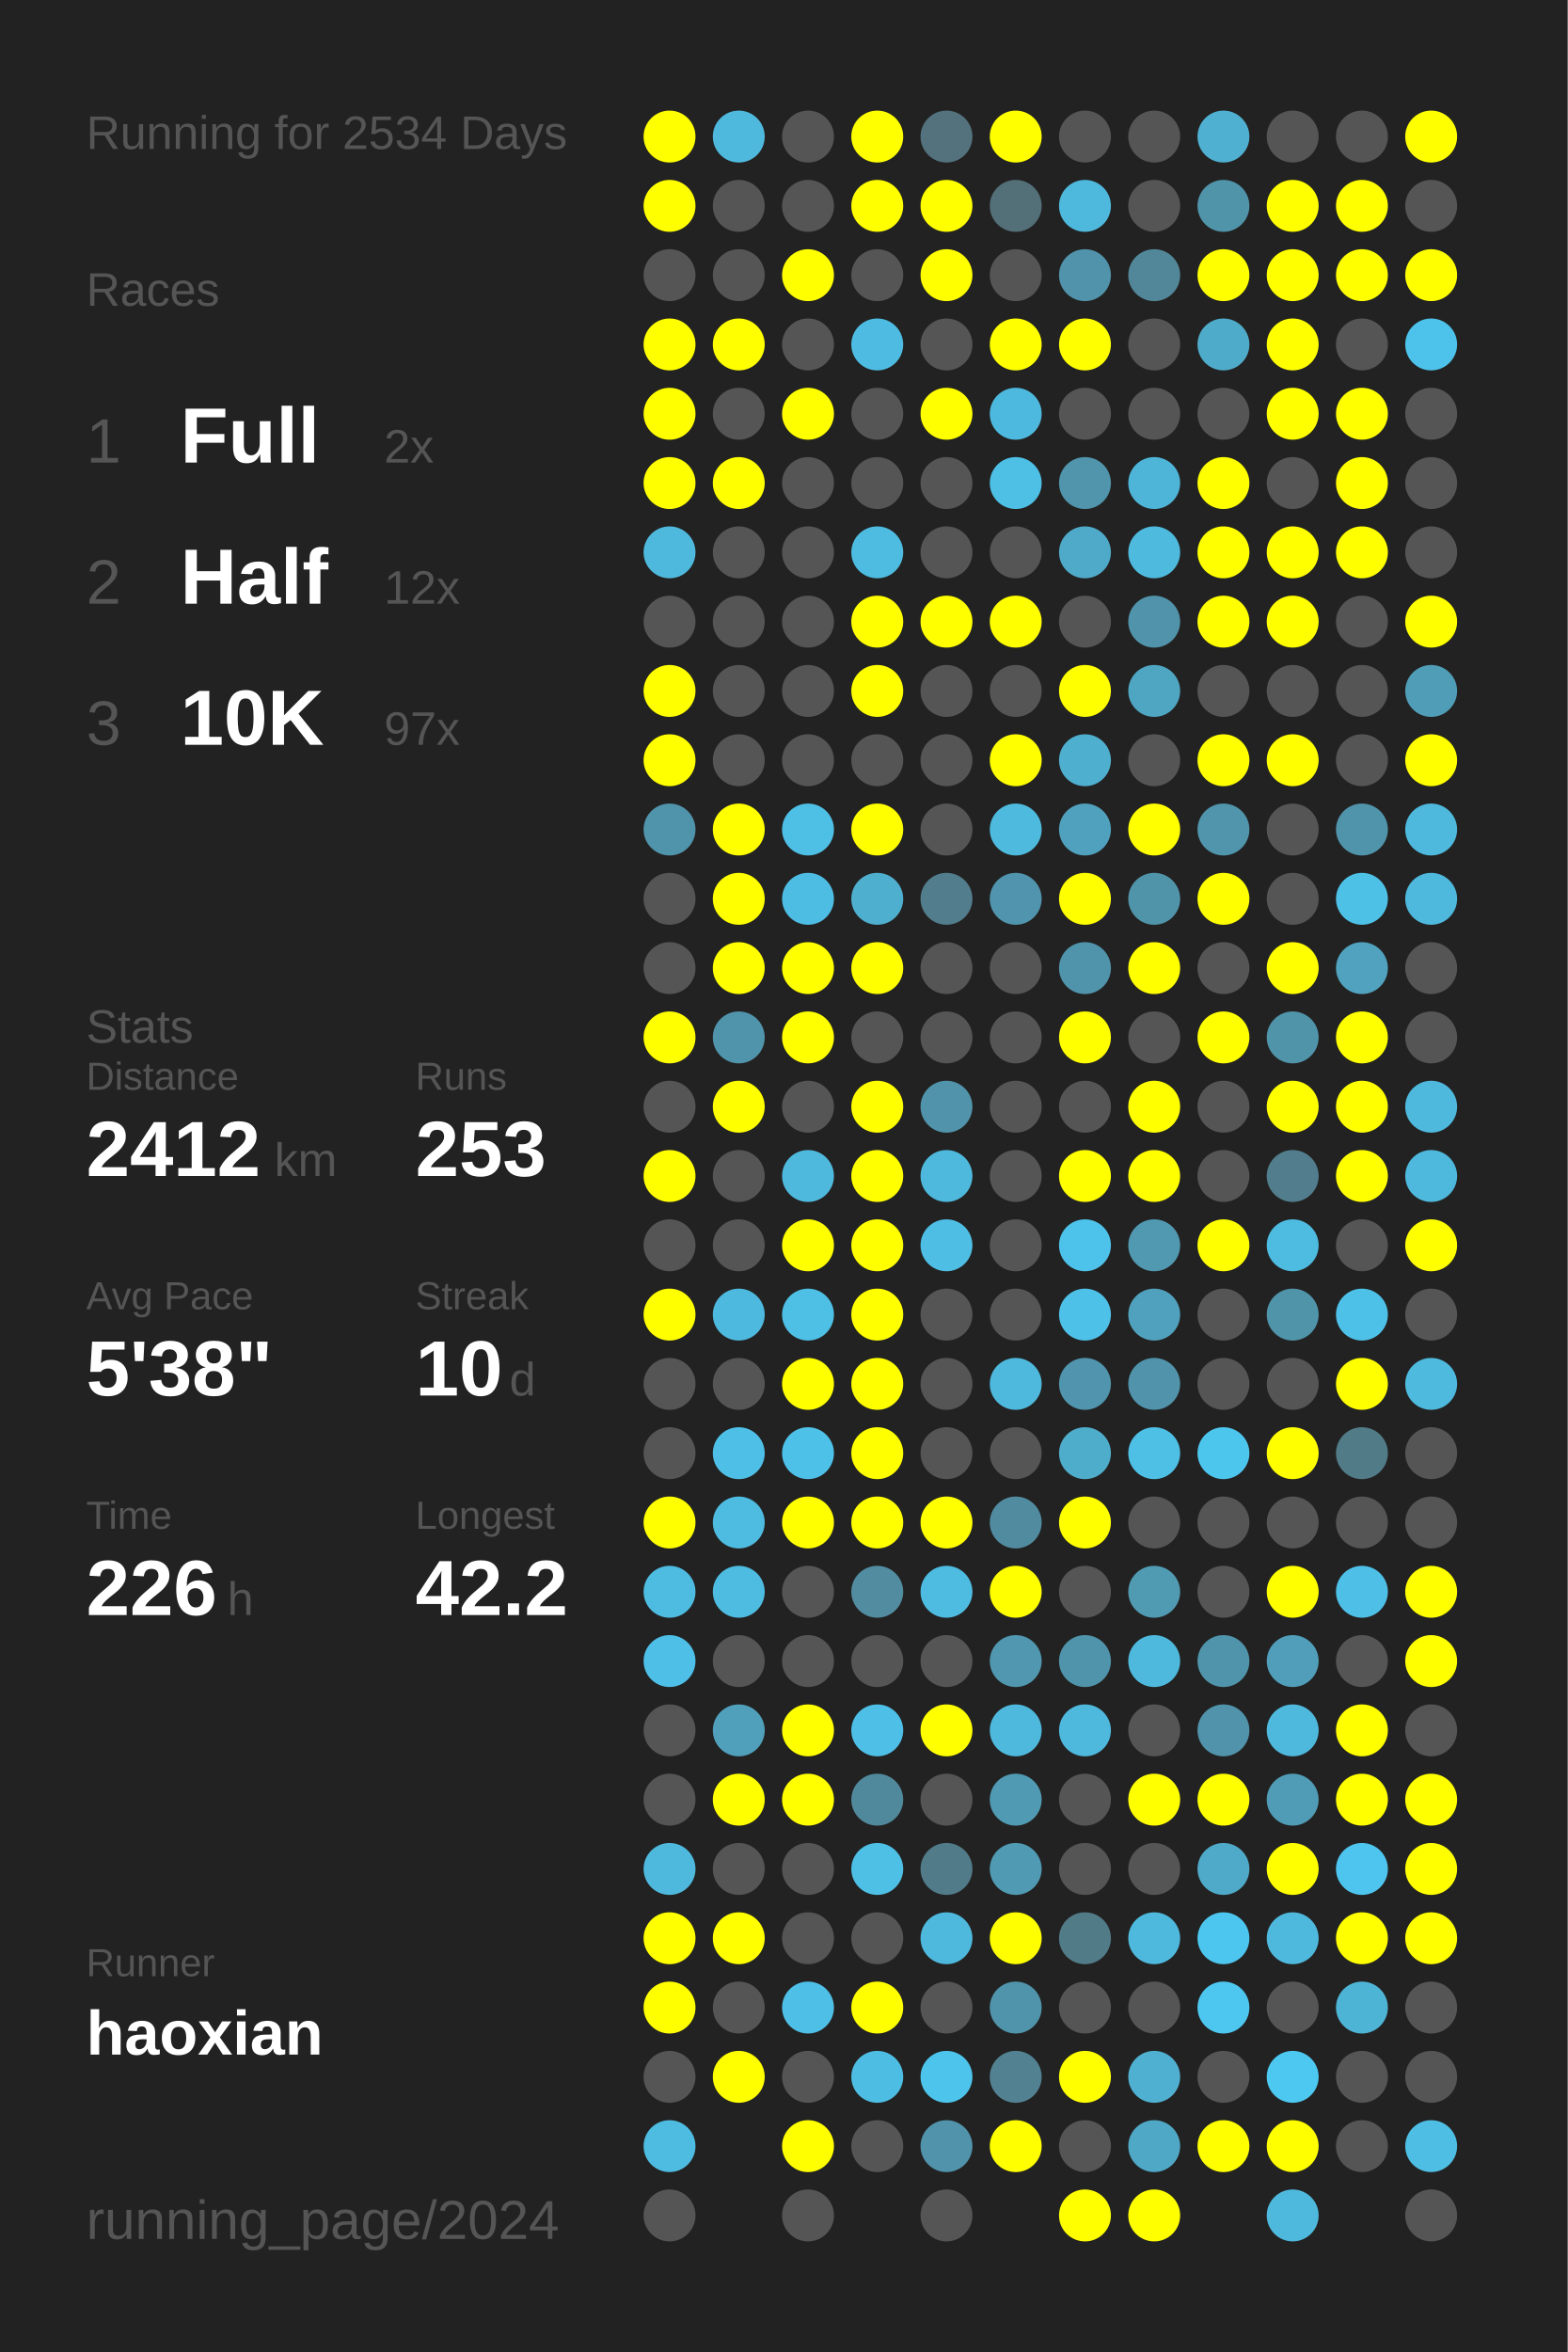
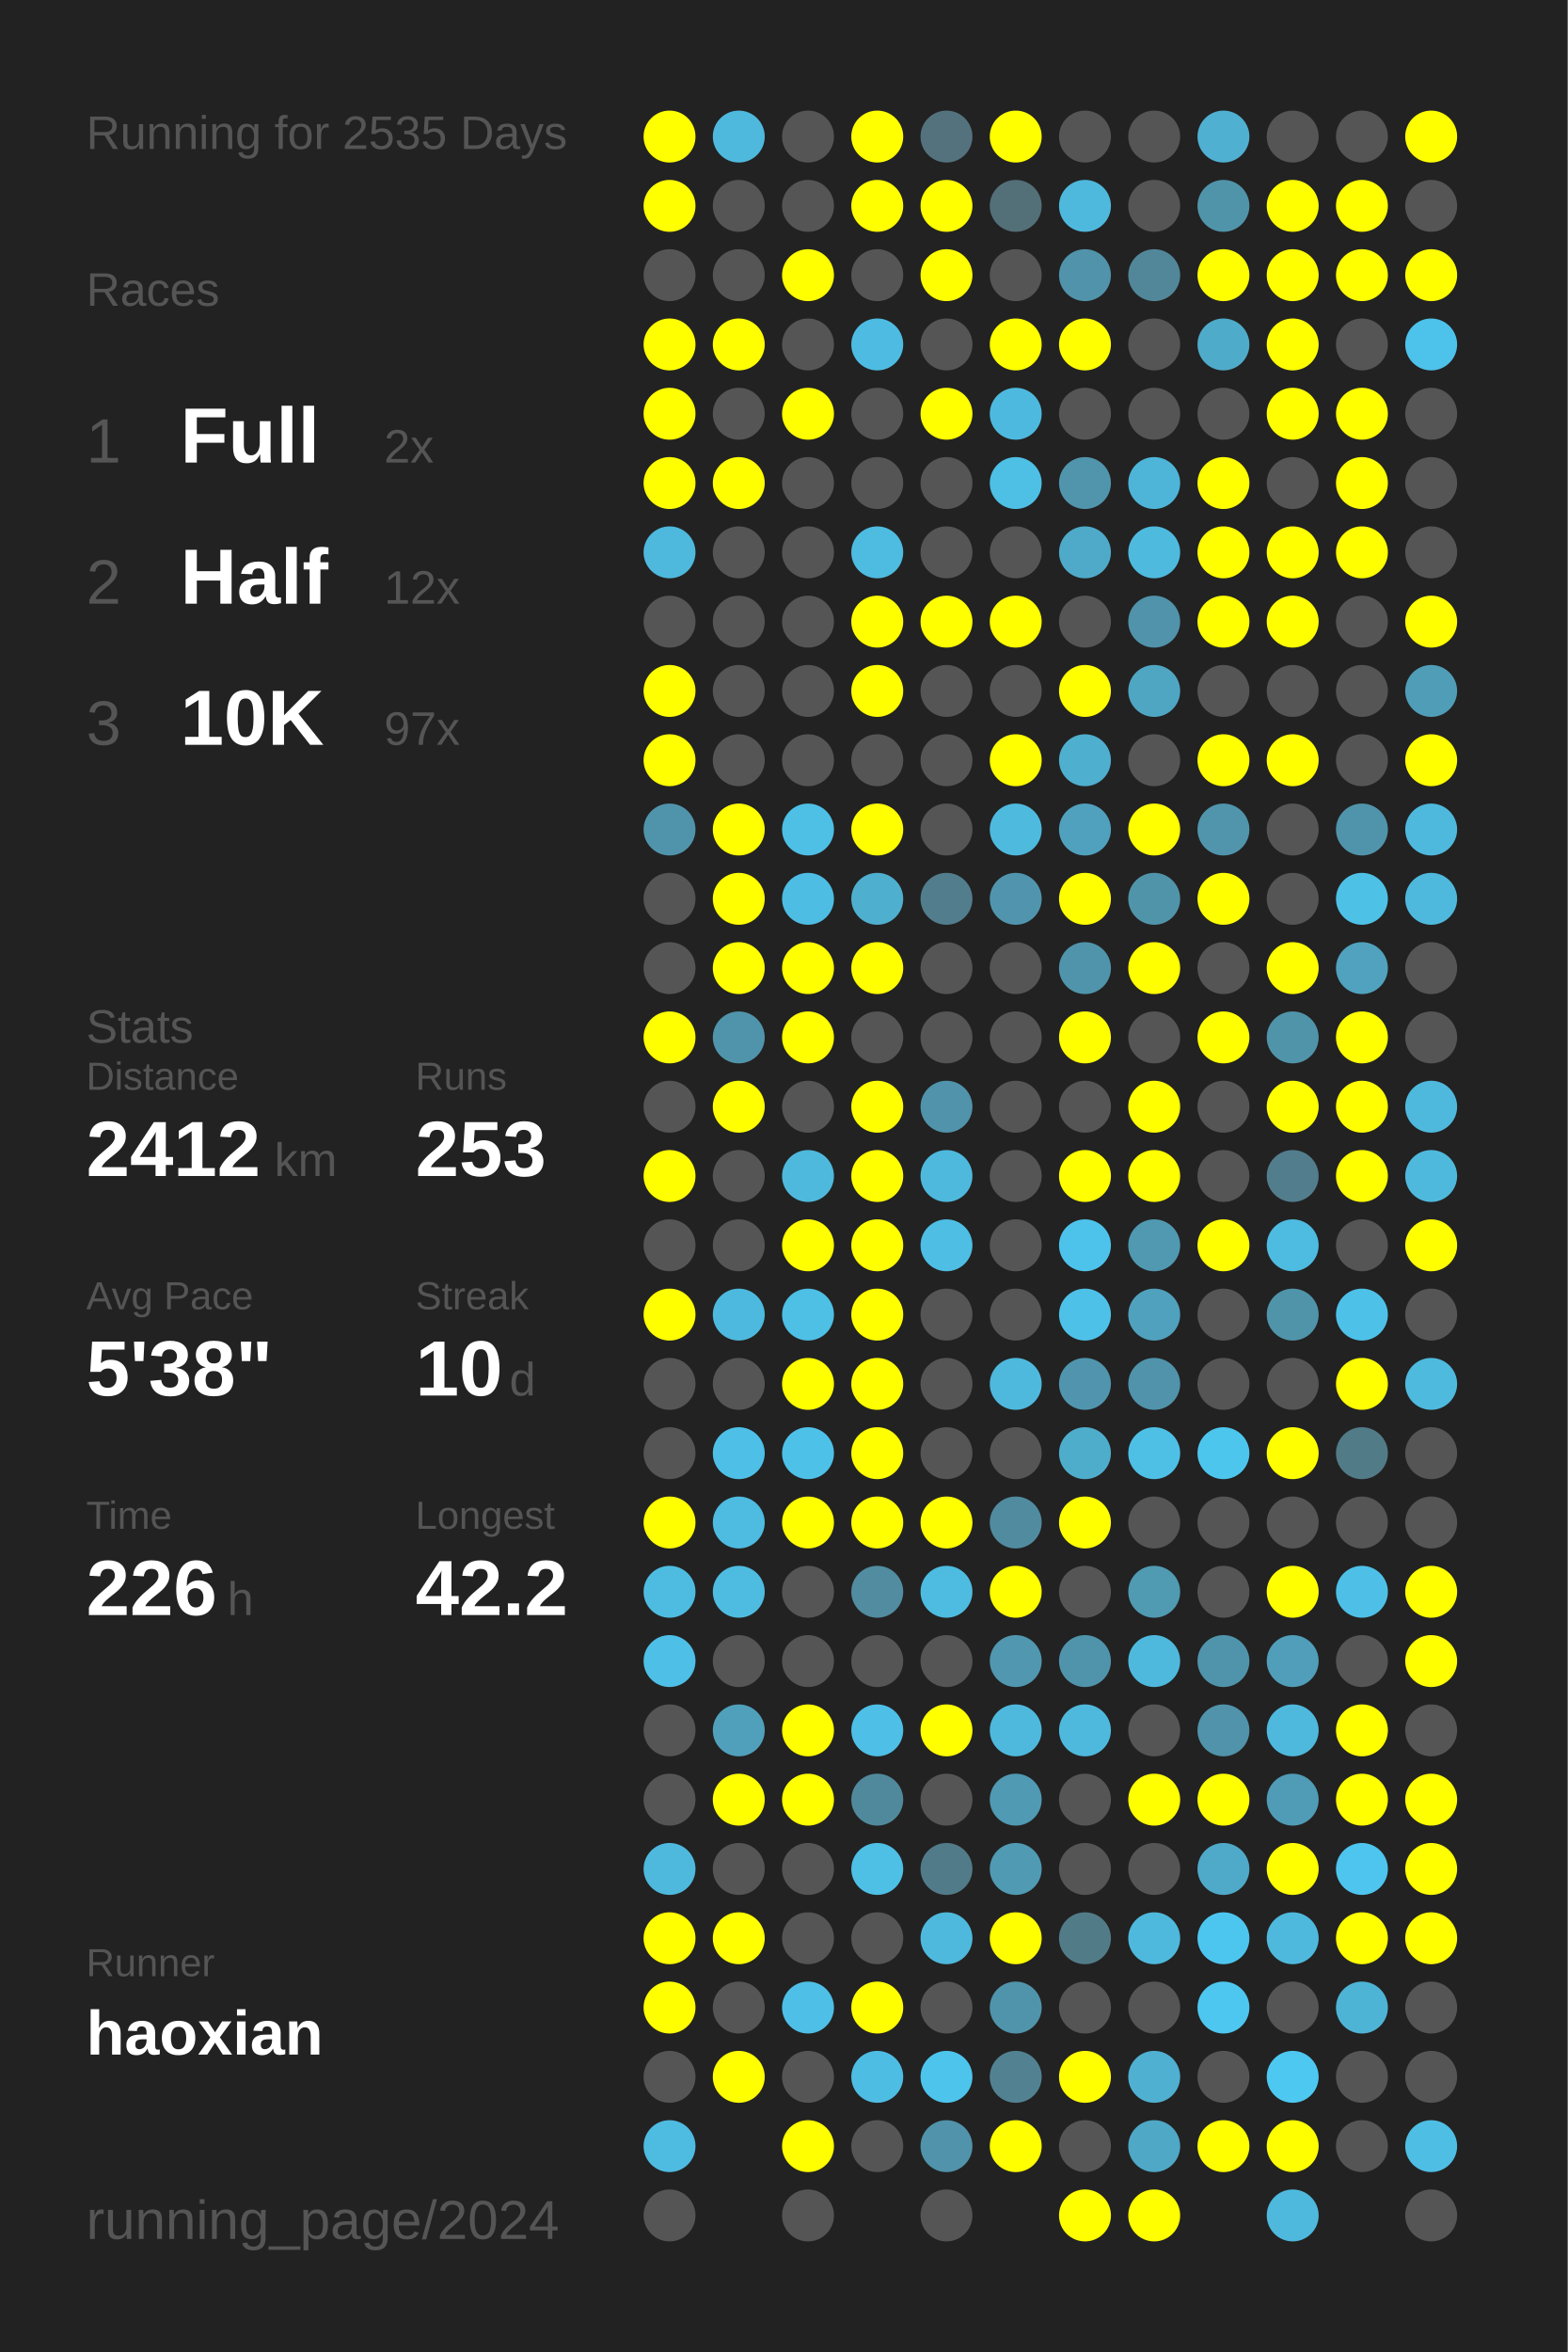
<svg xmlns="http://www.w3.org/2000/svg" baseProfile="full" height="300mm" version="1.1" viewBox="0,0,200,300" width="200mm">
  <defs />
  <rect fill="#222222" height="300" width="200" x="0" y="0" />
-   <text fill="#555555" style="font-size:6px; font-family:Arial;" x="11" y="19">Running for 2534 Days</text>
+   <text fill="#555555" style="font-size:6px; font-family:Arial;" x="11" y="19">Running for 2535 Days</text>
  <text fill="#555555" style="font-size:6px; font-family:Arial;" x="11" y="39">Races</text>
  <text fill="#555555" style="font-size:8px; font-family:Arial;" x="11" y="59">1</text>
  <text fill="#FFFFFF" style="font-size:10px; font-family:Arial; font-weight:bold;" x="23" y="59">Full</text>
  <text fill="#555555" style="font-size:6px; font-family:Arial;" x="49" y="59">2x</text>
  <text fill="#555555" style="font-size:8px; font-family:Arial;" x="11" y="77">2</text>
  <text fill="#FFFFFF" style="font-size:10px; font-family:Arial; font-weight:bold;" x="23" y="77">Half</text>
  <text fill="#555555" style="font-size:6px; font-family:Arial;" x="49" y="77">12x</text>
  <text fill="#555555" style="font-size:8px; font-family:Arial;" x="11" y="95">3</text>
  <text fill="#FFFFFF" style="font-size:10px; font-family:Arial; font-weight:bold;" x="23" y="95">10K</text>
  <text fill="#555555" style="font-size:6px; font-family:Arial;" x="49" y="95">97x</text>
  <text fill="#555555" style="font-size:6px; font-family:Arial;" x="11" y="133">Stats</text>
  <text fill="#555555" style="font-size:5px; font-family:Arial;" x="11" y="139">Distance</text>
  <text fill="#FFFFFF" style="font-size:10px; font-family:Arial; font-weight:bold;" x="11" y="150">2412</text>
  <text fill="#555555" style="font-size:6px; font-family:Arial;" x="35" y="150">km</text>
  <text fill="#555555" style="font-size:5px; font-family:Arial;" x="53" y="139">Runs</text>
  <text fill="#FFFFFF" style="font-size:10px; font-family:Arial; font-weight:bold;" x="53" y="150">253</text>
  <text fill="#555555" style="font-size:5px; font-family:Arial;" x="11" y="167">Avg Pace</text>
  <text fill="#FFFFFF" style="font-size:10px; font-family:Arial; font-weight:bold;" x="11" y="178">5'38"</text>
  <text fill="#555555" style="font-size:5px; font-family:Arial;" x="53" y="167">Streak</text>
  <text fill="#FFFFFF" style="font-size:10px; font-family:Arial; font-weight:bold;" x="53" y="178">10</text>
  <text fill="#555555" style="font-size:6px; font-family:Arial;" x="65" y="178">d</text>
  <text fill="#555555" style="font-size:5px; font-family:Arial;" x="11" y="195">Time</text>
  <text fill="#FFFFFF" style="font-size:10px; font-family:Arial; font-weight:bold;" x="11" y="206">226</text>
  <text fill="#555555" style="font-size:6px; font-family:Arial;" x="29" y="206">h</text>
  <text fill="#555555" style="font-size:5px; font-family:Arial;" x="53" y="195">Longest</text>
  <text fill="#FFFFFF" style="font-size:10px; font-family:Arial; font-weight:bold;" x="53" y="206">42.2</text>
  <text fill="#555555" style="font-size:5px; font-family:Arial;" x="11" y="252.065">Runner</text>
  <text fill="#FFFFFF" style="font-size:8px; font-family:Arial; font-weight:bold;" x="11" y="262.065">haoxian</text>
  <text fill="#555555" style="font-size:7px; font-family:Arial;" x="11" y="285.581">running_page/2024</text>
  <circle cx="85.417" cy="17.419" fill="#FFFF00" r="3.312" />
  <circle cx="85.417" cy="26.258" fill="#FFFF00" r="3.312" />
  <circle cx="85.417" cy="35.097" fill="#555555" r="3.312" />
  <circle cx="85.417" cy="43.935" fill="#FFFF00" r="3.312" />
  <circle cx="85.417" cy="52.774" fill="#FFFF00" r="3.312" />
  <circle cx="85.417" cy="61.613" fill="#FFFF00" r="3.312" />
  <circle cx="85.417" cy="70.452" fill="#4eb9dd" r="3.312" />
  <circle cx="85.417" cy="79.29" fill="#555555" r="3.312" />
  <circle cx="85.417" cy="88.129" fill="#FFFF00" r="3.312" />
  <circle cx="85.417" cy="96.968" fill="#FFFF00" r="3.312" />
  <circle cx="85.417" cy="105.806" fill="#5094ab" r="3.312" />
  <circle cx="85.417" cy="114.645" fill="#555555" r="3.312" />
  <circle cx="85.417" cy="123.484" fill="#555555" r="3.312" />
  <circle cx="85.417" cy="132.323" fill="#FFFF00" r="3.312" />
  <circle cx="85.417" cy="141.161" fill="#555555" r="3.312" />
  <circle cx="85.417" cy="150" fill="#FFFF00" r="3.312" />
  <circle cx="85.417" cy="158.839" fill="#555555" r="3.312" />
  <circle cx="85.417" cy="167.677" fill="#FFFF00" r="3.312" />
  <circle cx="85.417" cy="176.516" fill="#555555" r="3.312" />
  <circle cx="85.417" cy="185.355" fill="#555555" r="3.312" />
  <circle cx="85.417" cy="194.194" fill="#FFFF00" r="3.312" />
  <circle cx="85.417" cy="203.032" fill="#4ebce1" r="3.312" />
  <circle cx="85.417" cy="211.871" fill="#4ebfe6" r="3.312" />
  <circle cx="85.417" cy="220.71" fill="#555555" r="3.312" />
  <circle cx="85.417" cy="229.548" fill="#555555" r="3.312" />
  <circle cx="85.417" cy="238.387" fill="#4eb9dd" r="3.312" />
  <circle cx="85.417" cy="247.226" fill="#FFFF00" r="3.312" />
  <circle cx="85.417" cy="256.065" fill="#FFFF00" r="3.312" />
  <circle cx="85.417" cy="264.903" fill="#555555" r="3.312" />
  <circle cx="85.417" cy="273.742" fill="#4ebbe0" r="3.312" />
  <circle cx="85.417" cy="282.581" fill="#555555" r="3.312" />
  <circle cx="94.25" cy="17.419" fill="#4eb9dd" r="3.312" />
  <circle cx="94.25" cy="26.258" fill="#555555" r="3.312" />
  <circle cx="94.25" cy="35.097" fill="#555555" r="3.312" />
  <circle cx="94.25" cy="43.935" fill="#FFFF00" r="3.312" />
  <circle cx="94.25" cy="52.774" fill="#555555" r="3.312" />
  <circle cx="94.25" cy="61.613" fill="#FFFF00" r="3.312" />
  <circle cx="94.25" cy="70.452" fill="#555555" r="3.312" />
  <circle cx="94.25" cy="79.29" fill="#555555" r="3.312" />
  <circle cx="94.25" cy="88.129" fill="#555555" r="3.312" />
  <circle cx="94.25" cy="96.968" fill="#555555" r="3.312" />
  <circle cx="94.25" cy="105.806" fill="#FFFF00" r="3.312" />
  <circle cx="94.25" cy="114.645" fill="#FFFF00" r="3.312" />
  <circle cx="94.25" cy="123.484" fill="#FFFF00" r="3.312" />
  <circle cx="94.25" cy="132.323" fill="#5094ab" r="3.312" />
  <circle cx="94.25" cy="141.161" fill="#FFFF00" r="3.312" />
  <circle cx="94.25" cy="150" fill="#555555" r="3.312" />
  <circle cx="94.25" cy="158.839" fill="#555555" r="3.312" />
  <circle cx="94.25" cy="167.677" fill="#4eb9de" r="3.312" />
  <circle cx="94.25" cy="176.516" fill="#555555" r="3.312" />
  <circle cx="94.25" cy="185.355" fill="#4ec0e7" r="3.312" />
  <circle cx="94.25" cy="194.194" fill="#4ebbe0" r="3.312" />
  <circle cx="94.25" cy="203.032" fill="#4ebce1" r="3.312" />
  <circle cx="94.25" cy="211.871" fill="#555555" r="3.312" />
  <circle cx="94.25" cy="220.71" fill="#50a0bb" r="3.312" />
  <circle cx="94.25" cy="229.548" fill="#FFFF00" r="3.312" />
  <circle cx="94.25" cy="238.387" fill="#555555" r="3.312" />
  <circle cx="94.25" cy="247.226" fill="#FFFF00" r="3.312" />
  <circle cx="94.25" cy="256.065" fill="#555555" r="3.312" />
  <circle cx="94.25" cy="264.903" fill="#FFFF00" r="3.312" />
  <circle cx="103.083" cy="17.419" fill="#555555" r="3.312" />
  <circle cx="103.083" cy="26.258" fill="#555555" r="3.312" />
  <circle cx="103.083" cy="35.097" fill="#FFFF00" r="3.312" />
  <circle cx="103.083" cy="43.935" fill="#555555" r="3.312" />
  <circle cx="103.083" cy="52.774" fill="#FFFF00" r="3.312" />
  <circle cx="103.083" cy="61.613" fill="#555555" r="3.312" />
  <circle cx="103.083" cy="70.452" fill="#555555" r="3.312" />
  <circle cx="103.083" cy="79.29" fill="#555555" r="3.312" />
  <circle cx="103.083" cy="88.129" fill="#555555" r="3.312" />
  <circle cx="103.083" cy="96.968" fill="#555555" r="3.312" />
  <circle cx="103.083" cy="105.806" fill="#4ebfe5" r="3.312" />
  <circle cx="103.083" cy="114.645" fill="#4ebde3" r="3.312" />
  <circle cx="103.083" cy="123.484" fill="#FFFF00" r="3.312" />
  <circle cx="103.083" cy="132.323" fill="#FFFF00" r="3.312" />
  <circle cx="103.083" cy="141.161" fill="#555555" r="3.312" />
  <circle cx="103.083" cy="150" fill="#4eb9dd" r="3.312" />
  <circle cx="103.083" cy="158.839" fill="#FFFF00" r="3.312" />
  <circle cx="103.083" cy="167.677" fill="#4ebfe5" r="3.312" />
  <circle cx="103.083" cy="176.516" fill="#FFFF00" r="3.312" />
  <circle cx="103.083" cy="185.355" fill="#4ec1e8" r="3.312" />
  <circle cx="103.083" cy="194.194" fill="#FFFF00" r="3.312" />
  <circle cx="103.083" cy="203.032" fill="#555555" r="3.312" />
  <circle cx="103.083" cy="211.871" fill="#555555" r="3.312" />
  <circle cx="103.083" cy="220.71" fill="#FFFF00" r="3.312" />
  <circle cx="103.083" cy="229.548" fill="#FFFF00" r="3.312" />
  <circle cx="103.083" cy="238.387" fill="#555555" r="3.312" />
  <circle cx="103.083" cy="247.226" fill="#555555" r="3.312" />
  <circle cx="103.083" cy="256.065" fill="#4ec0e7" r="3.312" />
  <circle cx="103.083" cy="264.903" fill="#555555" r="3.312" />
  <circle cx="103.083" cy="273.742" fill="#FFFF00" r="3.312" />
  <circle cx="103.083" cy="282.581" fill="#555555" r="3.312" />
  <circle cx="111.917" cy="17.419" fill="#FFFF00" r="3.312" />
  <circle cx="111.917" cy="26.258" fill="#FFFF00" r="3.312" />
  <circle cx="111.917" cy="35.097" fill="#555555" r="3.312" />
  <circle cx="111.917" cy="43.935" fill="#4ebce2" r="3.312" />
  <circle cx="111.917" cy="52.774" fill="#555555" r="3.312" />
  <circle cx="111.917" cy="61.613" fill="#555555" r="3.312" />
  <circle cx="111.917" cy="70.452" fill="#4ebbe0" r="3.312" />
  <circle cx="111.917" cy="79.29" fill="#FFFF00" r="3.312" />
  <circle cx="111.917" cy="88.129" fill="#FFFF00" r="3.312" />
  <circle cx="111.917" cy="96.968" fill="#555555" r="3.312" />
  <circle cx="111.917" cy="105.806" fill="#FFFF00" r="3.312" />
  <circle cx="111.917" cy="114.645" fill="#4fafcf" r="3.312" />
  <circle cx="111.917" cy="123.484" fill="#FFFF00" r="3.312" />
  <circle cx="111.917" cy="132.323" fill="#555555" r="3.312" />
  <circle cx="111.917" cy="141.161" fill="#FFFF00" r="3.312" />
  <circle cx="111.917" cy="150" fill="#FFFF00" r="3.312" />
  <circle cx="111.917" cy="158.839" fill="#FFFF00" r="3.312" />
  <circle cx="111.917" cy="167.677" fill="#FFFF00" r="3.312" />
  <circle cx="111.917" cy="176.516" fill="#FFFF00" r="3.312" />
  <circle cx="111.917" cy="185.355" fill="#FFFF00" r="3.312" />
  <circle cx="111.917" cy="194.194" fill="#FFFF00" r="3.312" />
  <circle cx="111.917" cy="203.032" fill="#518ca0" r="3.312" />
  <circle cx="111.917" cy="211.871" fill="#555555" r="3.312" />
  <circle cx="111.917" cy="220.71" fill="#4ebfe6" r="3.312" />
  <circle cx="111.917" cy="229.548" fill="#51899c" r="3.312" />
  <circle cx="111.917" cy="238.387" fill="#4ebfe5" r="3.312" />
  <circle cx="111.917" cy="247.226" fill="#555555" r="3.312" />
  <circle cx="111.917" cy="256.065" fill="#FFFF00" r="3.312" />
  <circle cx="111.917" cy="264.903" fill="#4ebde3" r="3.312" />
  <circle cx="111.917" cy="273.742" fill="#555555" r="3.312" />
  <circle cx="120.75" cy="17.419" fill="#53727d" r="3.312" />
  <circle cx="120.75" cy="26.258" fill="#FFFF00" r="3.312" />
  <circle cx="120.75" cy="35.097" fill="#FFFF00" r="3.312" />
  <circle cx="120.75" cy="43.935" fill="#555555" r="3.312" />
  <circle cx="120.75" cy="52.774" fill="#FFFF00" r="3.312" />
  <circle cx="120.75" cy="61.613" fill="#555555" r="3.312" />
  <circle cx="120.75" cy="70.452" fill="#555555" r="3.312" />
  <circle cx="120.75" cy="79.29" fill="#FFFF00" r="3.312" />
  <circle cx="120.75" cy="88.129" fill="#555555" r="3.312" />
  <circle cx="120.75" cy="96.968" fill="#555555" r="3.312" />
  <circle cx="120.75" cy="105.806" fill="#555555" r="3.312" />
  <circle cx="120.75" cy="114.645" fill="#527d8c" r="3.312" />
  <circle cx="120.75" cy="123.484" fill="#555555" r="3.312" />
  <circle cx="120.75" cy="132.323" fill="#555555" r="3.312" />
  <circle cx="120.75" cy="141.161" fill="#5093aa" r="3.312" />
  <circle cx="120.75" cy="150" fill="#4eb9dd" r="3.312" />
  <circle cx="120.75" cy="158.839" fill="#4ebee4" r="3.312" />
  <circle cx="120.75" cy="167.677" fill="#555555" r="3.312" />
  <circle cx="120.75" cy="176.516" fill="#555555" r="3.312" />
  <circle cx="120.75" cy="185.355" fill="#555555" r="3.312" />
  <circle cx="120.75" cy="194.194" fill="#FFFF00" r="3.312" />
  <circle cx="120.75" cy="203.032" fill="#4ebbe0" r="3.312" />
  <circle cx="120.75" cy="211.871" fill="#555555" r="3.312" />
  <circle cx="120.75" cy="220.71" fill="#FFFF00" r="3.312" />
  <circle cx="120.75" cy="229.548" fill="#555555" r="3.312" />
  <circle cx="120.75" cy="238.387" fill="#527b89" r="3.312" />
  <circle cx="120.75" cy="247.226" fill="#4eb9dd" r="3.312" />
  <circle cx="120.75" cy="256.065" fill="#555555" r="3.312" />
  <circle cx="120.75" cy="264.903" fill="#4dc4ec" r="3.312" />
  <circle cx="120.75" cy="273.742" fill="#5093aa" r="3.312" />
  <circle cx="120.75" cy="282.581" fill="#555555" r="3.312" />
  <circle cx="129.583" cy="17.419" fill="#FFFF00" r="3.312" />
  <circle cx="129.583" cy="26.258" fill="#536f78" r="3.312" />
  <circle cx="129.583" cy="35.097" fill="#555555" r="3.312" />
  <circle cx="129.583" cy="43.935" fill="#FFFF00" r="3.312" />
  <circle cx="129.583" cy="52.774" fill="#4eb9de" r="3.312" />
  <circle cx="129.583" cy="61.613" fill="#4ebfe5" r="3.312" />
  <circle cx="129.583" cy="70.452" fill="#555555" r="3.312" />
  <circle cx="129.583" cy="79.29" fill="#FFFF00" r="3.312" />
  <circle cx="129.583" cy="88.129" fill="#555555" r="3.312" />
  <circle cx="129.583" cy="96.968" fill="#FFFF00" r="3.312" />
  <circle cx="129.583" cy="105.806" fill="#4ebade" r="3.312" />
  <circle cx="129.583" cy="114.645" fill="#5095ad" r="3.312" />
  <circle cx="129.583" cy="123.484" fill="#555555" r="3.312" />
  <circle cx="129.583" cy="132.323" fill="#555555" r="3.312" />
  <circle cx="129.583" cy="141.161" fill="#555555" r="3.312" />
  <circle cx="129.583" cy="150" fill="#555555" r="3.312" />
  <circle cx="129.583" cy="158.839" fill="#555555" r="3.312" />
  <circle cx="129.583" cy="167.677" fill="#555555" r="3.312" />
  <circle cx="129.583" cy="176.516" fill="#4eb9dd" r="3.312" />
  <circle cx="129.583" cy="185.355" fill="#555555" r="3.312" />
  <circle cx="129.583" cy="194.194" fill="#518b9f" r="3.312" />
  <circle cx="129.583" cy="203.032" fill="#FFFF00" r="3.312" />
  <circle cx="129.583" cy="211.871" fill="#5097af" r="3.312" />
  <circle cx="129.583" cy="220.71" fill="#4eb9dd" r="3.312" />
  <circle cx="129.583" cy="229.548" fill="#509ab3" r="3.312" />
  <circle cx="129.583" cy="238.387" fill="#509ab3" r="3.312" />
  <circle cx="129.583" cy="247.226" fill="#FFFF00" r="3.312" />
  <circle cx="129.583" cy="256.065" fill="#5094ab" r="3.312" />
  <circle cx="129.583" cy="264.903" fill="#528292" r="3.312" />
  <circle cx="129.583" cy="273.742" fill="#FFFF00" r="3.312" />
  <circle cx="138.417" cy="17.419" fill="#555555" r="3.312" />
  <circle cx="138.417" cy="26.258" fill="#4eb9dd" r="3.312" />
  <circle cx="138.417" cy="35.097" fill="#5093aa" r="3.312" />
  <circle cx="138.417" cy="43.935" fill="#FFFF00" r="3.312" />
  <circle cx="138.417" cy="52.774" fill="#555555" r="3.312" />
  <circle cx="138.417" cy="61.613" fill="#5095ac" r="3.312" />
  <circle cx="138.417" cy="70.452" fill="#4faac9" r="3.312" />
  <circle cx="138.417" cy="79.29" fill="#555555" r="3.312" />
  <circle cx="138.417" cy="88.129" fill="#FFFF00" r="3.312" />
  <circle cx="138.417" cy="96.968" fill="#4fafcf" r="3.312" />
  <circle cx="138.417" cy="105.806" fill="#50a1bd" r="3.312" />
  <circle cx="138.417" cy="114.645" fill="#FFFF00" r="3.312" />
  <circle cx="138.417" cy="123.484" fill="#5094ab" r="3.312" />
  <circle cx="138.417" cy="132.323" fill="#FFFF00" r="3.312" />
  <circle cx="138.417" cy="141.161" fill="#555555" r="3.312" />
  <circle cx="138.417" cy="150" fill="#FFFF00" r="3.312" />
  <circle cx="138.417" cy="158.839" fill="#4dc3eb" r="3.312" />
  <circle cx="138.417" cy="167.677" fill="#4ec1e8" r="3.312" />
  <circle cx="138.417" cy="176.516" fill="#5095ad" r="3.312" />
  <circle cx="138.417" cy="185.355" fill="#4fadcc" r="3.312" />
  <circle cx="138.417" cy="194.194" fill="#FFFF00" r="3.312" />
  <circle cx="138.417" cy="203.032" fill="#555555" r="3.312" />
  <circle cx="138.417" cy="211.871" fill="#5094ab" r="3.312" />
  <circle cx="138.417" cy="220.71" fill="#4eb9dd" r="3.312" />
  <circle cx="138.417" cy="229.548" fill="#555555" r="3.312" />
  <circle cx="138.417" cy="238.387" fill="#555555" r="3.312" />
  <circle cx="138.417" cy="247.226" fill="#527b88" r="3.312" />
  <circle cx="138.417" cy="256.065" fill="#555555" r="3.312" />
  <circle cx="138.417" cy="264.903" fill="#FFFF00" r="3.312" />
  <circle cx="138.417" cy="273.742" fill="#555555" r="3.312" />
  <circle cx="138.417" cy="282.581" fill="#FFFF00" r="3.312" />
  <circle cx="147.25" cy="17.419" fill="#555555" r="3.312" />
  <circle cx="147.25" cy="26.258" fill="#555555" r="3.312" />
  <circle cx="147.25" cy="35.097" fill="#518799" r="3.312" />
  <circle cx="147.25" cy="43.935" fill="#555555" r="3.312" />
  <circle cx="147.25" cy="52.774" fill="#555555" r="3.312" />
  <circle cx="147.25" cy="61.613" fill="#4eb5d8" r="3.312" />
  <circle cx="147.25" cy="70.452" fill="#4ebade" r="3.312" />
  <circle cx="147.25" cy="79.29" fill="#5093aa" r="3.312" />
  <circle cx="147.25" cy="88.129" fill="#4fa6c3" r="3.312" />
  <circle cx="147.25" cy="96.968" fill="#555555" r="3.312" />
  <circle cx="147.25" cy="105.806" fill="#FFFF00" r="3.312" />
  <circle cx="147.25" cy="114.645" fill="#5094aa" r="3.312" />
  <circle cx="147.25" cy="123.484" fill="#FFFF00" r="3.312" />
  <circle cx="147.25" cy="132.323" fill="#555555" r="3.312" />
  <circle cx="147.25" cy="141.161" fill="#FFFF00" r="3.312" />
  <circle cx="147.25" cy="150" fill="#FFFF00" r="3.312" />
  <circle cx="147.25" cy="158.839" fill="#5099b1" r="3.312" />
  <circle cx="147.25" cy="167.677" fill="#50a1bd" r="3.312" />
  <circle cx="147.25" cy="176.516" fill="#5093aa" r="3.312" />
  <circle cx="147.25" cy="185.355" fill="#4ec0e6" r="3.312" />
  <circle cx="147.25" cy="194.194" fill="#555555" r="3.312" />
  <circle cx="147.25" cy="203.032" fill="#509ab2" r="3.312" />
  <circle cx="147.25" cy="211.871" fill="#4eb9dd" r="3.312" />
  <circle cx="147.25" cy="220.71" fill="#555555" r="3.312" />
  <circle cx="147.25" cy="229.548" fill="#FFFF00" r="3.312" />
  <circle cx="147.25" cy="238.387" fill="#555555" r="3.312" />
  <circle cx="147.25" cy="247.226" fill="#4eb9dd" r="3.312" />
  <circle cx="147.25" cy="256.065" fill="#555555" r="3.312" />
  <circle cx="147.25" cy="264.903" fill="#4fb0d1" r="3.312" />
  <circle cx="147.25" cy="273.742" fill="#4fa8c6" r="3.312" />
  <circle cx="147.25" cy="282.581" fill="#FFFF00" r="3.312" />
  <circle cx="156.083" cy="17.419" fill="#4fb0d1" r="3.312" />
  <circle cx="156.083" cy="26.258" fill="#5094aa" r="3.312" />
  <circle cx="156.083" cy="35.097" fill="#FFFF00" r="3.312" />
  <circle cx="156.083" cy="43.935" fill="#4fabca" r="3.312" />
  <circle cx="156.083" cy="52.774" fill="#555555" r="3.312" />
  <circle cx="156.083" cy="61.613" fill="#FFFF00" r="3.312" />
  <circle cx="156.083" cy="70.452" fill="#FFFF00" r="3.312" />
  <circle cx="156.083" cy="79.29" fill="#FFFF00" r="3.312" />
  <circle cx="156.083" cy="88.129" fill="#555555" r="3.312" />
  <circle cx="156.083" cy="96.968" fill="#FFFF00" r="3.312" />
  <circle cx="156.083" cy="105.806" fill="#5095ac" r="3.312" />
  <circle cx="156.083" cy="114.645" fill="#FFFF00" r="3.312" />
  <circle cx="156.083" cy="123.484" fill="#555555" r="3.312" />
  <circle cx="156.083" cy="132.323" fill="#FFFF00" r="3.312" />
  <circle cx="156.083" cy="141.161" fill="#555555" r="3.312" />
  <circle cx="156.083" cy="150" fill="#555555" r="3.312" />
  <circle cx="156.083" cy="158.839" fill="#FFFF00" r="3.312" />
  <circle cx="156.083" cy="167.677" fill="#555555" r="3.312" />
  <circle cx="156.083" cy="176.516" fill="#555555" r="3.312" />
  <circle cx="156.083" cy="185.355" fill="#4dc6ee" r="3.312" />
  <circle cx="156.083" cy="194.194" fill="#555555" r="3.312" />
  <circle cx="156.083" cy="203.032" fill="#555555" r="3.312" />
  <circle cx="156.083" cy="211.871" fill="#5094ab" r="3.312" />
  <circle cx="156.083" cy="220.71" fill="#5093aa" r="3.312" />
  <circle cx="156.083" cy="229.548" fill="#FFFF00" r="3.312" />
  <circle cx="156.083" cy="238.387" fill="#4fa9c8" r="3.312" />
  <circle cx="156.083" cy="247.226" fill="#4dc6ef" r="3.312" />
  <circle cx="156.083" cy="256.065" fill="#4dc7f0" r="3.312" />
  <circle cx="156.083" cy="264.903" fill="#555555" r="3.312" />
  <circle cx="156.083" cy="273.742" fill="#FFFF00" r="3.312" />
  <circle cx="164.917" cy="17.419" fill="#555555" r="3.312" />
  <circle cx="164.917" cy="26.258" fill="#FFFF00" r="3.312" />
  <circle cx="164.917" cy="35.097" fill="#FFFF00" r="3.312" />
  <circle cx="164.917" cy="43.935" fill="#FFFF00" r="3.312" />
  <circle cx="164.917" cy="52.774" fill="#FFFF00" r="3.312" />
  <circle cx="164.917" cy="61.613" fill="#555555" r="3.312" />
  <circle cx="164.917" cy="70.452" fill="#FFFF00" r="3.312" />
  <circle cx="164.917" cy="79.29" fill="#FFFF00" r="3.312" />
  <circle cx="164.917" cy="88.129" fill="#555555" r="3.312" />
  <circle cx="164.917" cy="96.968" fill="#FFFF00" r="3.312" />
  <circle cx="164.917" cy="105.806" fill="#555555" r="3.312" />
  <circle cx="164.917" cy="114.645" fill="#555555" r="3.312" />
  <circle cx="164.917" cy="123.484" fill="#FFFF00" r="3.312" />
  <circle cx="164.917" cy="132.323" fill="#5094aa" r="3.312" />
  <circle cx="164.917" cy="141.161" fill="#FFFF00" r="3.312" />
  <circle cx="164.917" cy="150" fill="#527d8c" r="3.312" />
  <circle cx="164.917" cy="158.839" fill="#4ebbe0" r="3.312" />
  <circle cx="164.917" cy="167.677" fill="#5094aa" r="3.312" />
  <circle cx="164.917" cy="176.516" fill="#555555" r="3.312" />
  <circle cx="164.917" cy="185.355" fill="#FFFF00" r="3.312" />
  <circle cx="164.917" cy="194.194" fill="#555555" r="3.312" />
  <circle cx="164.917" cy="203.032" fill="#FFFF00" r="3.312" />
  <circle cx="164.917" cy="211.871" fill="#509eb9" r="3.312" />
  <circle cx="164.917" cy="220.71" fill="#4eb9dd" r="3.312" />
  <circle cx="164.917" cy="229.548" fill="#509bb5" r="3.312" />
  <circle cx="164.917" cy="238.387" fill="#FFFF00" r="3.312" />
  <circle cx="164.917" cy="247.226" fill="#4eb9dd" r="3.312" />
  <circle cx="164.917" cy="256.065" fill="#555555" r="3.312" />
  <circle cx="164.917" cy="264.903" fill="#4dc8f1" r="3.312" />
  <circle cx="164.917" cy="273.742" fill="#FFFF00" r="3.312" />
  <circle cx="164.917" cy="282.581" fill="#4eb9dd" r="3.312" />
  <circle cx="173.75" cy="17.419" fill="#555555" r="3.312" />
  <circle cx="173.75" cy="26.258" fill="#FFFF00" r="3.312" />
  <circle cx="173.75" cy="35.097" fill="#FFFF00" r="3.312" />
  <circle cx="173.75" cy="43.935" fill="#555555" r="3.312" />
  <circle cx="173.75" cy="52.774" fill="#FFFF00" r="3.312" />
  <circle cx="173.75" cy="61.613" fill="#FFFF00" r="3.312" />
  <circle cx="173.75" cy="70.452" fill="#FFFF00" r="3.312" />
  <circle cx="173.75" cy="79.29" fill="#555555" r="3.312" />
  <circle cx="173.75" cy="88.129" fill="#555555" r="3.312" />
  <circle cx="173.75" cy="96.968" fill="#555555" r="3.312" />
  <circle cx="173.75" cy="105.806" fill="#5094ab" r="3.312" />
  <circle cx="173.75" cy="114.645" fill="#4ec1e7" r="3.312" />
  <circle cx="173.75" cy="123.484" fill="#50a2be" r="3.312" />
  <circle cx="173.75" cy="132.323" fill="#FFFF00" r="3.312" />
  <circle cx="173.75" cy="141.161" fill="#FFFF00" r="3.312" />
  <circle cx="173.75" cy="150" fill="#FFFF00" r="3.312" />
  <circle cx="173.75" cy="158.839" fill="#555555" r="3.312" />
  <circle cx="173.75" cy="167.677" fill="#4ec1e8" r="3.312" />
  <circle cx="173.75" cy="176.516" fill="#FFFF00" r="3.312" />
  <circle cx="173.75" cy="185.355" fill="#527b88" r="3.312" />
  <circle cx="173.75" cy="194.194" fill="#555555" r="3.312" />
  <circle cx="173.75" cy="203.032" fill="#4ec0e7" r="3.312" />
  <circle cx="173.75" cy="211.871" fill="#555555" r="3.312" />
  <circle cx="173.75" cy="220.71" fill="#FFFF00" r="3.312" />
  <circle cx="173.75" cy="229.548" fill="#FFFF00" r="3.312" />
  <circle cx="173.75" cy="238.387" fill="#4dc5ee" r="3.312" />
  <circle cx="173.75" cy="247.226" fill="#FFFF00" r="3.312" />
  <circle cx="173.75" cy="256.065" fill="#4eb4d6" r="3.312" />
  <circle cx="173.75" cy="264.903" fill="#555555" r="3.312" />
  <circle cx="173.75" cy="273.742" fill="#555555" r="3.312" />
  <circle cx="182.583" cy="17.419" fill="#FFFF00" r="3.312" />
  <circle cx="182.583" cy="26.258" fill="#555555" r="3.312" />
  <circle cx="182.583" cy="35.097" fill="#FFFF00" r="3.312" />
  <circle cx="182.583" cy="43.935" fill="#4dc2ea" r="3.312" />
  <circle cx="182.583" cy="52.774" fill="#555555" r="3.312" />
  <circle cx="182.583" cy="61.613" fill="#555555" r="3.312" />
  <circle cx="182.583" cy="70.452" fill="#555555" r="3.312" />
  <circle cx="182.583" cy="79.29" fill="#FFFF00" r="3.312" />
  <circle cx="182.583" cy="88.129" fill="#509db8" r="3.312" />
  <circle cx="182.583" cy="96.968" fill="#FFFF00" r="3.312" />
  <circle cx="182.583" cy="105.806" fill="#4eb9dd" r="3.312" />
  <circle cx="182.583" cy="114.645" fill="#4eb9dd" r="3.312" />
  <circle cx="182.583" cy="123.484" fill="#555555" r="3.312" />
  <circle cx="182.583" cy="132.323" fill="#555555" r="3.312" />
  <circle cx="182.583" cy="141.161" fill="#4eb9dd" r="3.312" />
  <circle cx="182.583" cy="150" fill="#4eb9dd" r="3.312" />
  <circle cx="182.583" cy="158.839" fill="#FFFF00" r="3.312" />
  <circle cx="182.583" cy="167.677" fill="#555555" r="3.312" />
  <circle cx="182.583" cy="176.516" fill="#4ebade" r="3.312" />
  <circle cx="182.583" cy="185.355" fill="#555555" r="3.312" />
  <circle cx="182.583" cy="194.194" fill="#555555" r="3.312" />
  <circle cx="182.583" cy="203.032" fill="#FFFF00" r="3.312" />
  <circle cx="182.583" cy="211.871" fill="#FFFF00" r="3.312" />
  <circle cx="182.583" cy="220.71" fill="#555555" r="3.312" />
  <circle cx="182.583" cy="229.548" fill="#FFFF00" r="3.312" />
  <circle cx="182.583" cy="238.387" fill="#FFFF00" r="3.312" />
  <circle cx="182.583" cy="247.226" fill="#FFFF00" r="3.312" />
  <circle cx="182.583" cy="256.065" fill="#555555" r="3.312" />
  <circle cx="182.583" cy="264.903" fill="#555555" r="3.312" />
  <circle cx="182.583" cy="273.742" fill="#4ebee4" r="3.312" />
  <circle cx="182.583" cy="282.581" fill="#555555" r="3.312" />
</svg>
